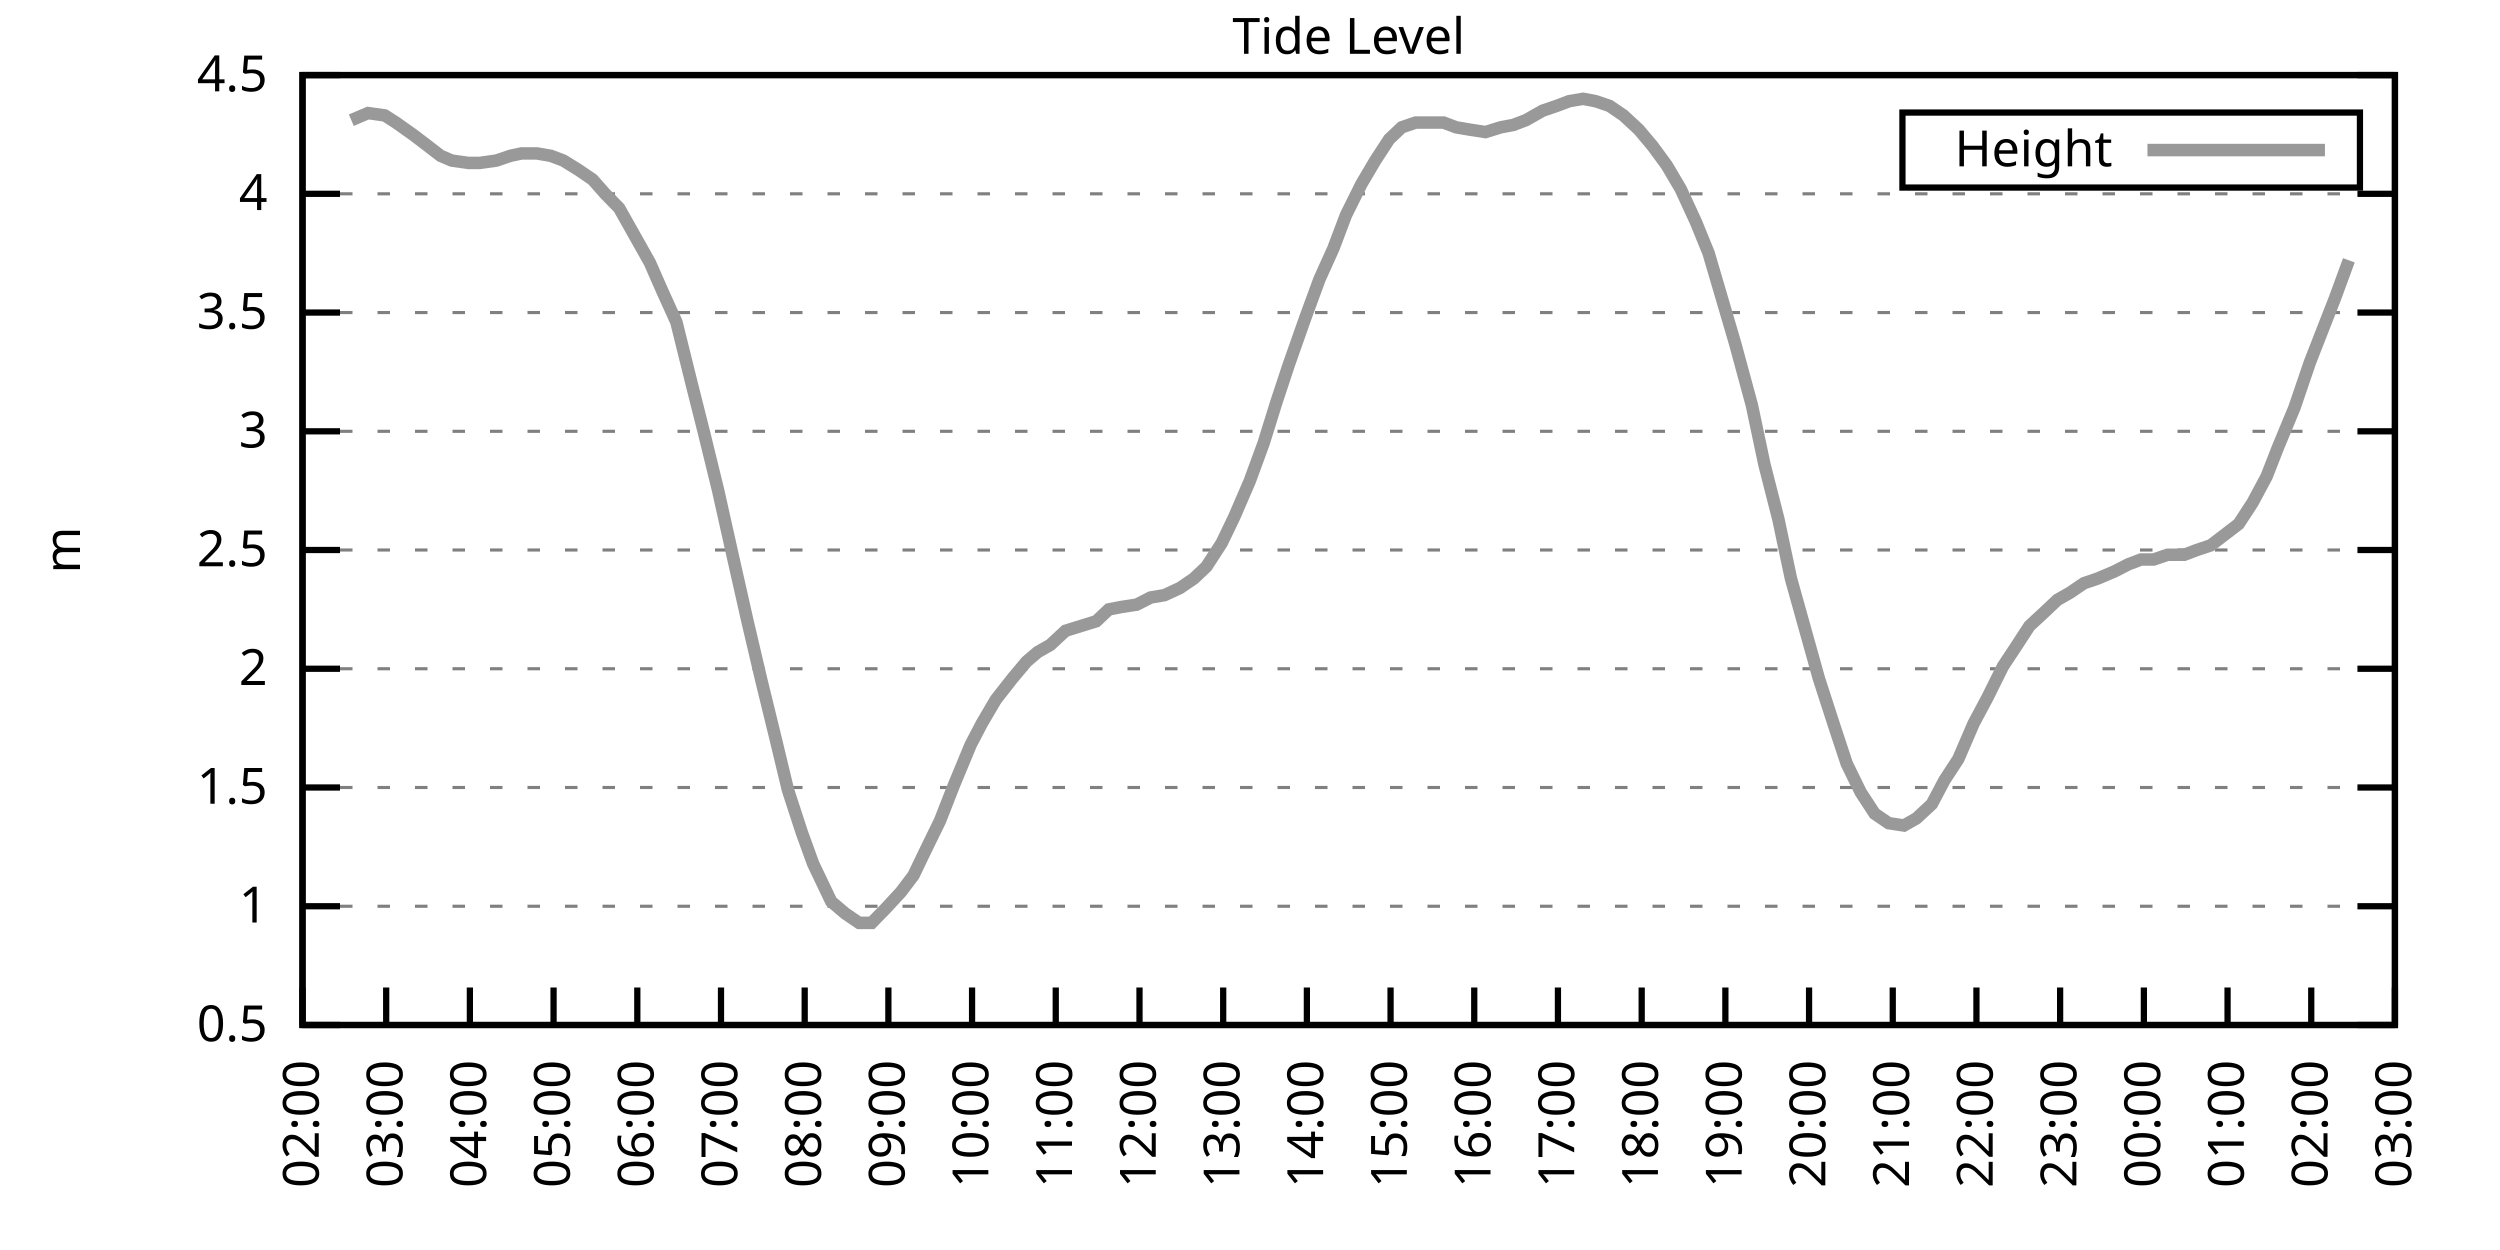
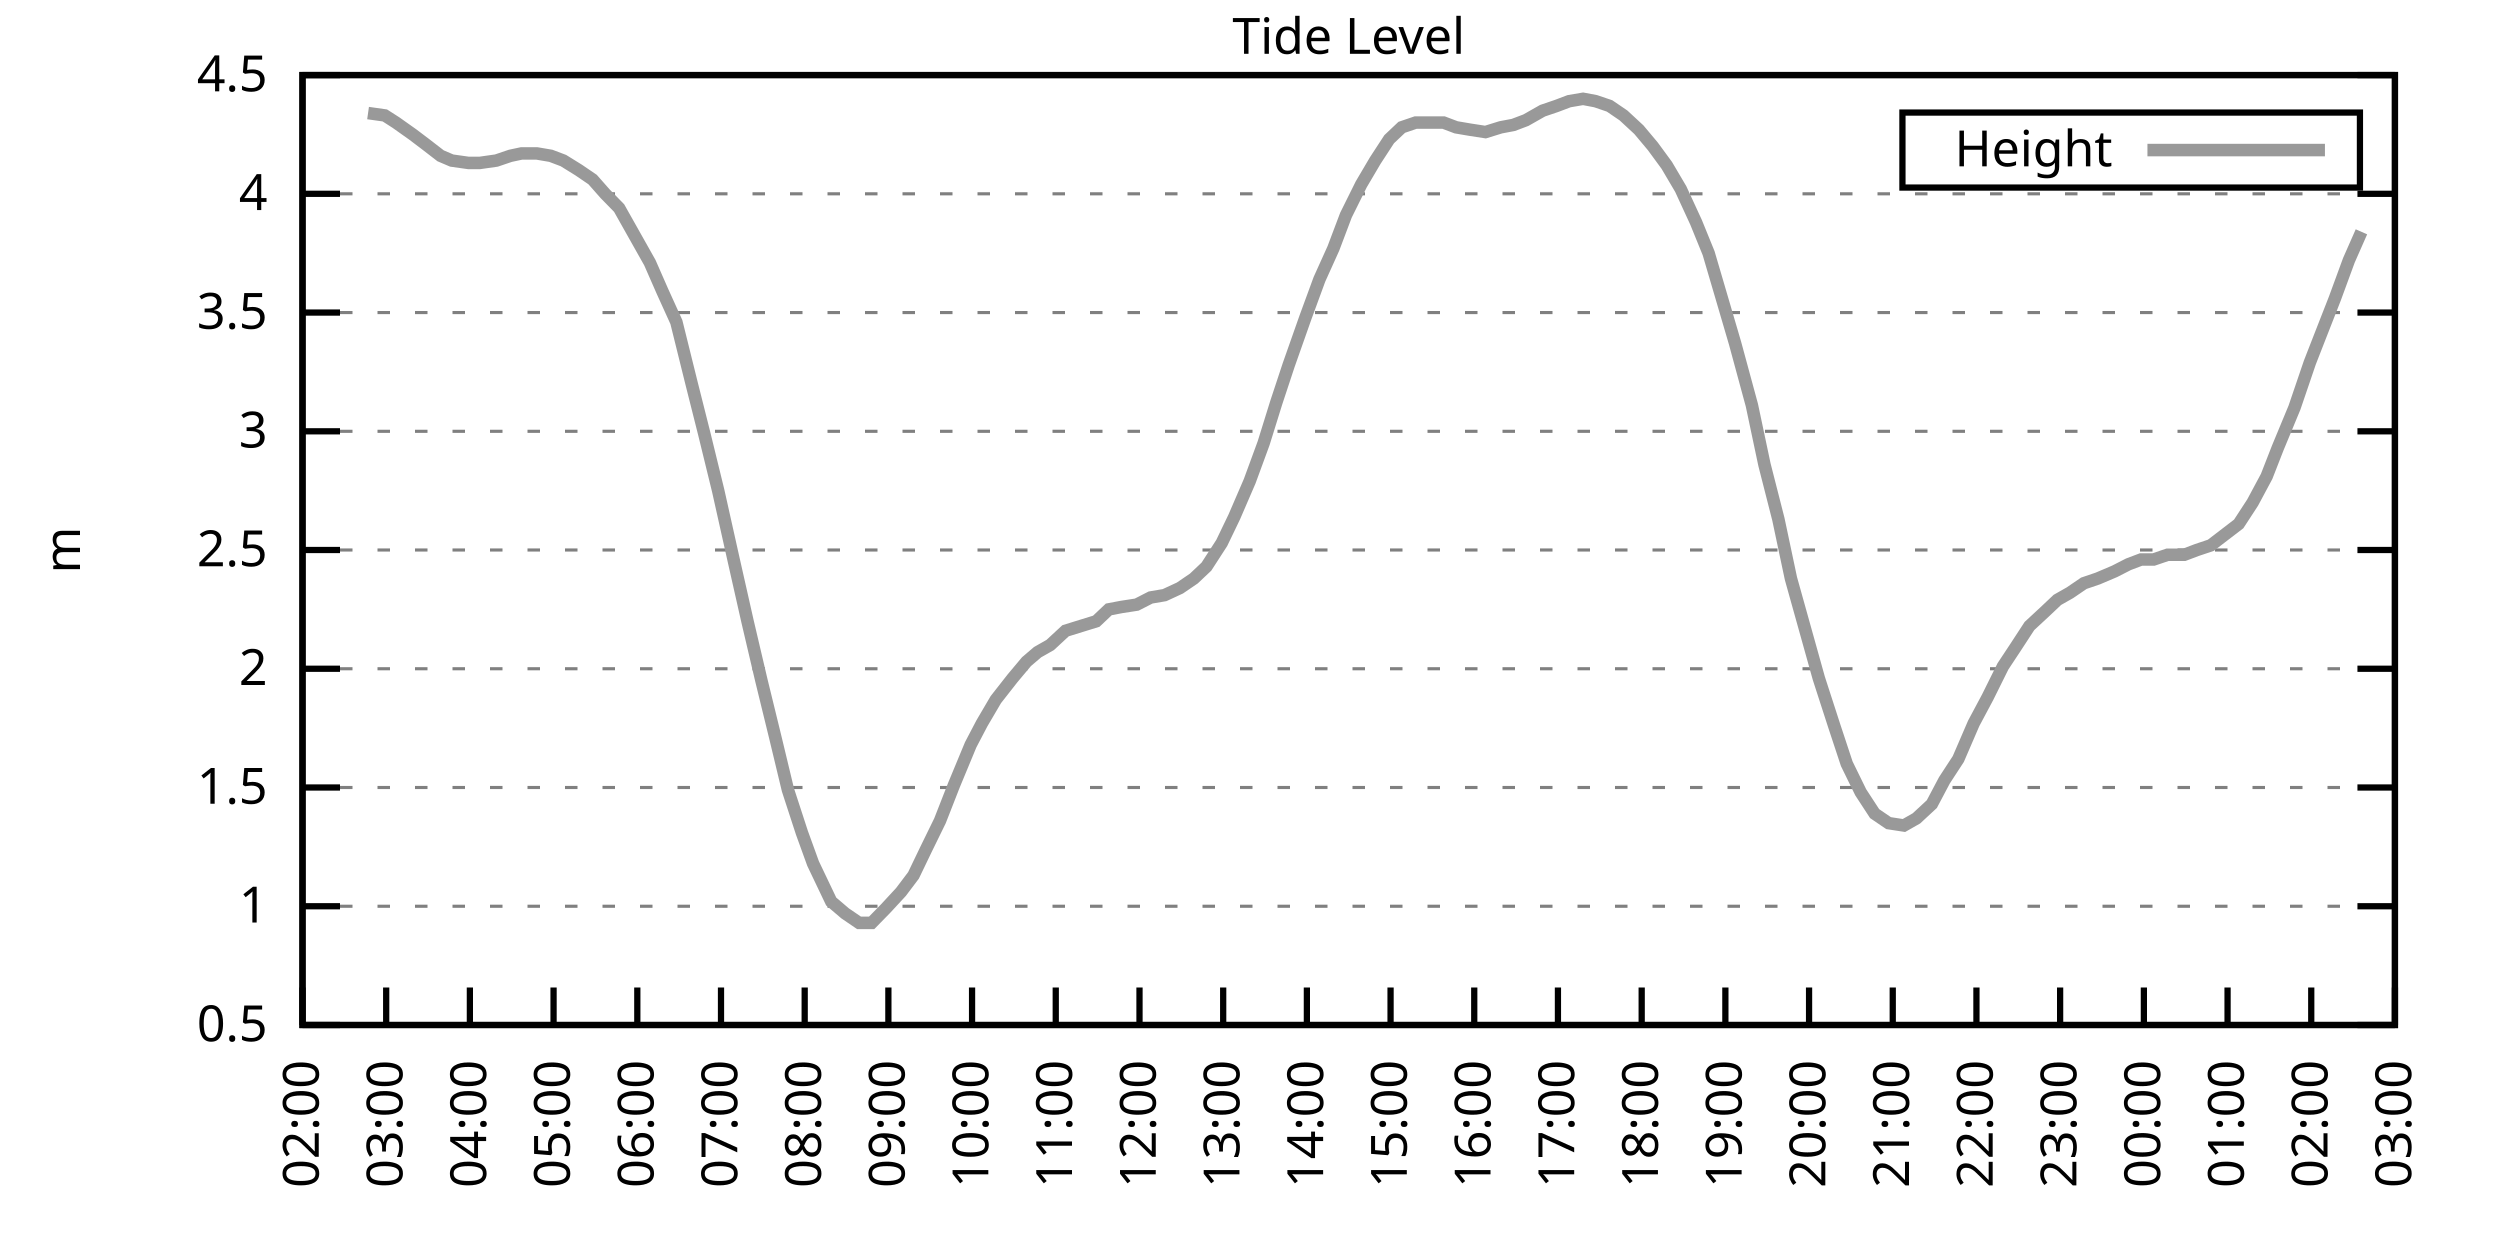
<svg xmlns="http://www.w3.org/2000/svg" xmlns:xlink="http://www.w3.org/1999/xlink" width="400" height="200" viewBox="0 0 400 200">
  <g id="gnuplot_canvas">
    <rect x="0" y="0" width="400" height="200" fill="none" />
    <defs>
      <circle id="gpDot" r="0.5" stroke-width="0.5" stroke="currentColor" />
      <path id="gpPt0" stroke-width="0.333" stroke="currentColor" d="M-1,0 h2 M0,-1 v2" />
      <path id="gpPt1" stroke-width="0.333" stroke="currentColor" d="M-1,-1 L1,1 M1,-1 L-1,1" />
      <path id="gpPt2" stroke-width="0.333" stroke="currentColor" d="M-1,0 L1,0 M0,-1 L0,1 M-1,-1 L1,1 M-1,1 L1,-1" />
      <rect id="gpPt3" stroke-width="0.333" stroke="currentColor" x="-1" y="-1" width="2" height="2" />
      <rect id="gpPt4" stroke-width="0.333" stroke="currentColor" fill="currentColor" x="-1" y="-1" width="2" height="2" />
      <circle id="gpPt5" stroke-width="0.333" stroke="currentColor" cx="0" cy="0" r="1" />
      <use xlink:href="#gpPt5" id="gpPt6" fill="currentColor" stroke="none" />
      <path id="gpPt7" stroke-width="0.333" stroke="currentColor" d="M0,-1.33 L-1.33,0.67 L1.33,0.67 z" />
      <use xlink:href="#gpPt7" id="gpPt8" fill="currentColor" stroke="none" />
      <use xlink:href="#gpPt7" id="gpPt9" stroke="currentColor" transform="rotate(180)" />
      <use xlink:href="#gpPt9" id="gpPt10" fill="currentColor" stroke="none" />
      <use xlink:href="#gpPt3" id="gpPt11" stroke="currentColor" transform="rotate(45)" />
      <use xlink:href="#gpPt11" id="gpPt12" fill="currentColor" stroke="none" />
      <path id="gpPt13" stroke-width="0.333" stroke="currentColor" d="M0,1.330 L1.265,0.411 L0.782,-1.067 L-0.782,-1.076 L-1.265,0.411 z" />
      <use xlink:href="#gpPt13" id="gpPt14" fill="currentColor" stroke="none" />
      <filter id="textbox" filterUnits="objectBoundingBox" x="0" y="0" height="1" width="1">
        <feFlood flood-color="white" flood-opacity="1" result="bgnd" />
        <feComposite in="SourceGraphic" in2="bgnd" operator="atop" />
      </filter>
      <filter id="greybox" filterUnits="objectBoundingBox" x="0" y="0" height="1" width="1">
        <feFlood flood-color="lightgrey" flood-opacity="1" result="grey" />
        <feComposite in="SourceGraphic" in2="grey" operator="atop" />
      </filter>
    </defs>
    <g fill="none" color="white" stroke="currentColor" stroke-width="1.00" stroke-linecap="butt" stroke-linejoin="miter">
</g>
    <g fill="none" color="black" stroke="currentColor" stroke-width="1.00" stroke-linecap="butt" stroke-linejoin="miter">
      <g stroke="none" shape-rendering="crispEdges">
        <polygon fill="rgb(255, 255, 255)" points="48.40,164.00 383.18,164.00 383.18,12.02 48.40,12.02 " />
      </g>
    </g>
    <g fill="none" color="black" stroke="currentColor" stroke-width="1.00" stroke-linecap="butt" stroke-linejoin="miter">
</g>
    <g fill="none" color="black" stroke="black" stroke-width="0.50" stroke-linecap="butt" stroke-linejoin="miter">
</g>
    <g fill="none" color="gray" stroke="currentColor" stroke-width="0.50" stroke-linecap="butt" stroke-linejoin="miter">
      <path stroke="gray" stroke-dasharray="2,4" class="gridline" d="M48.40,164.00 L383.19,164.00  " />
    </g>
    <g fill="none" color="gray" stroke="gray" stroke-width="1.00" stroke-linecap="butt" stroke-linejoin="miter">
</g>
    <g fill="none" color="black" stroke="currentColor" stroke-width="1.00" stroke-linecap="butt" stroke-linejoin="miter">
      <path stroke="black" d="M48.40,164.00 L54.40,164.00 M383.19,164.00 L377.19,164.00  " />
      <g transform="translate(42.80,166.60)" stroke="none" fill="black" font-family="Sans" font-size="8.00" text-anchor="end">
        <text>
          <tspan font-family="Sans"> 0.5</tspan>
        </text>
      </g>
    </g>
    <g fill="none" color="black" stroke="currentColor" stroke-width="1.00" stroke-linecap="butt" stroke-linejoin="miter">
</g>
    <g fill="none" color="black" stroke="black" stroke-width="0.50" stroke-linecap="butt" stroke-linejoin="miter">
</g>
    <g fill="none" color="gray" stroke="currentColor" stroke-width="0.50" stroke-linecap="butt" stroke-linejoin="miter">
      <path stroke="gray" stroke-dasharray="2,4" class="gridline" d="M48.40,145.00 L383.19,145.00  " />
    </g>
    <g fill="none" color="gray" stroke="gray" stroke-width="1.00" stroke-linecap="butt" stroke-linejoin="miter">
</g>
    <g fill="none" color="black" stroke="currentColor" stroke-width="1.00" stroke-linecap="butt" stroke-linejoin="miter">
      <path stroke="black" d="M48.40,145.00 L54.40,145.00 M383.19,145.00 L377.19,145.00  " />
      <g transform="translate(42.80,147.60)" stroke="none" fill="black" font-family="Sans" font-size="8.00" text-anchor="end">
        <text>
          <tspan font-family="Sans"> 1</tspan>
        </text>
      </g>
    </g>
    <g fill="none" color="black" stroke="currentColor" stroke-width="1.00" stroke-linecap="butt" stroke-linejoin="miter">
</g>
    <g fill="none" color="black" stroke="black" stroke-width="0.50" stroke-linecap="butt" stroke-linejoin="miter">
</g>
    <g fill="none" color="gray" stroke="currentColor" stroke-width="0.50" stroke-linecap="butt" stroke-linejoin="miter">
      <path stroke="gray" stroke-dasharray="2,4" class="gridline" d="M48.40,126.00 L383.19,126.00  " />
    </g>
    <g fill="none" color="gray" stroke="gray" stroke-width="1.00" stroke-linecap="butt" stroke-linejoin="miter">
</g>
    <g fill="none" color="black" stroke="currentColor" stroke-width="1.00" stroke-linecap="butt" stroke-linejoin="miter">
      <path stroke="black" d="M48.40,126.00 L54.40,126.00 M383.19,126.00 L377.19,126.00  " />
      <g transform="translate(42.80,128.60)" stroke="none" fill="black" font-family="Sans" font-size="8.00" text-anchor="end">
        <text>
          <tspan font-family="Sans"> 1.5</tspan>
        </text>
      </g>
    </g>
    <g fill="none" color="black" stroke="currentColor" stroke-width="1.00" stroke-linecap="butt" stroke-linejoin="miter">
</g>
    <g fill="none" color="black" stroke="black" stroke-width="0.50" stroke-linecap="butt" stroke-linejoin="miter">
</g>
    <g fill="none" color="gray" stroke="currentColor" stroke-width="0.50" stroke-linecap="butt" stroke-linejoin="miter">
      <path stroke="gray" stroke-dasharray="2,4" class="gridline" d="M48.40,107.00 L383.19,107.00  " />
    </g>
    <g fill="none" color="gray" stroke="gray" stroke-width="1.00" stroke-linecap="butt" stroke-linejoin="miter">
</g>
    <g fill="none" color="black" stroke="currentColor" stroke-width="1.00" stroke-linecap="butt" stroke-linejoin="miter">
      <path stroke="black" d="M48.40,107.00 L54.40,107.00 M383.19,107.00 L377.19,107.00  " />
      <g transform="translate(42.80,109.60)" stroke="none" fill="black" font-family="Sans" font-size="8.00" text-anchor="end">
        <text>
          <tspan font-family="Sans"> 2</tspan>
        </text>
      </g>
    </g>
    <g fill="none" color="black" stroke="currentColor" stroke-width="1.00" stroke-linecap="butt" stroke-linejoin="miter">
</g>
    <g fill="none" color="black" stroke="black" stroke-width="0.50" stroke-linecap="butt" stroke-linejoin="miter">
</g>
    <g fill="none" color="gray" stroke="currentColor" stroke-width="0.50" stroke-linecap="butt" stroke-linejoin="miter">
      <path stroke="gray" stroke-dasharray="2,4" class="gridline" d="M48.40,88.00 L383.19,88.00  " />
    </g>
    <g fill="none" color="gray" stroke="gray" stroke-width="1.00" stroke-linecap="butt" stroke-linejoin="miter">
</g>
    <g fill="none" color="black" stroke="currentColor" stroke-width="1.00" stroke-linecap="butt" stroke-linejoin="miter">
      <path stroke="black" d="M48.40,88.00 L54.40,88.00 M383.19,88.00 L377.19,88.00  " />
      <g transform="translate(42.80,90.60)" stroke="none" fill="black" font-family="Sans" font-size="8.00" text-anchor="end">
        <text>
          <tspan font-family="Sans"> 2.5</tspan>
        </text>
      </g>
    </g>
    <g fill="none" color="black" stroke="currentColor" stroke-width="1.00" stroke-linecap="butt" stroke-linejoin="miter">
</g>
    <g fill="none" color="black" stroke="black" stroke-width="0.50" stroke-linecap="butt" stroke-linejoin="miter">
</g>
    <g fill="none" color="gray" stroke="currentColor" stroke-width="0.50" stroke-linecap="butt" stroke-linejoin="miter">
      <path stroke="gray" stroke-dasharray="2,4" class="gridline" d="M48.40,69.01 L383.19,69.01  " />
    </g>
    <g fill="none" color="gray" stroke="gray" stroke-width="1.00" stroke-linecap="butt" stroke-linejoin="miter">
</g>
    <g fill="none" color="black" stroke="currentColor" stroke-width="1.00" stroke-linecap="butt" stroke-linejoin="miter">
      <path stroke="black" d="M48.40,69.01 L54.40,69.01 M383.19,69.01 L377.19,69.01  " />
      <g transform="translate(42.80,71.61)" stroke="none" fill="black" font-family="Sans" font-size="8.00" text-anchor="end">
        <text>
          <tspan font-family="Sans"> 3</tspan>
        </text>
      </g>
    </g>
    <g fill="none" color="black" stroke="currentColor" stroke-width="1.00" stroke-linecap="butt" stroke-linejoin="miter">
</g>
    <g fill="none" color="black" stroke="black" stroke-width="0.50" stroke-linecap="butt" stroke-linejoin="miter">
</g>
    <g fill="none" color="gray" stroke="currentColor" stroke-width="0.50" stroke-linecap="butt" stroke-linejoin="miter">
      <path stroke="gray" stroke-dasharray="2,4" class="gridline" d="M48.40,50.01 L383.19,50.01  " />
    </g>
    <g fill="none" color="gray" stroke="gray" stroke-width="1.00" stroke-linecap="butt" stroke-linejoin="miter">
</g>
    <g fill="none" color="black" stroke="currentColor" stroke-width="1.00" stroke-linecap="butt" stroke-linejoin="miter">
      <path stroke="black" d="M48.40,50.01 L54.40,50.01 M383.19,50.01 L377.19,50.01  " />
      <g transform="translate(42.80,52.61)" stroke="none" fill="black" font-family="Sans" font-size="8.00" text-anchor="end">
        <text>
          <tspan font-family="Sans"> 3.5</tspan>
        </text>
      </g>
    </g>
    <g fill="none" color="black" stroke="currentColor" stroke-width="1.00" stroke-linecap="butt" stroke-linejoin="miter">
</g>
    <g fill="none" color="black" stroke="black" stroke-width="0.50" stroke-linecap="butt" stroke-linejoin="miter">
</g>
    <g fill="none" color="gray" stroke="currentColor" stroke-width="0.50" stroke-linecap="butt" stroke-linejoin="miter">
      <path stroke="gray" stroke-dasharray="2,4" class="gridline" d="M48.40,31.01 L383.19,31.01  " />
    </g>
    <g fill="none" color="gray" stroke="gray" stroke-width="1.00" stroke-linecap="butt" stroke-linejoin="miter">
</g>
    <g fill="none" color="black" stroke="currentColor" stroke-width="1.00" stroke-linecap="butt" stroke-linejoin="miter">
      <path stroke="black" d="M48.40,31.01 L54.40,31.01 M383.19,31.01 L377.19,31.01  " />
      <g transform="translate(42.80,33.61)" stroke="none" fill="black" font-family="Sans" font-size="8.00" text-anchor="end">
        <text>
          <tspan font-family="Sans"> 4</tspan>
        </text>
      </g>
    </g>
    <g fill="none" color="black" stroke="currentColor" stroke-width="1.00" stroke-linecap="butt" stroke-linejoin="miter">
</g>
    <g fill="none" color="black" stroke="black" stroke-width="0.50" stroke-linecap="butt" stroke-linejoin="miter">
</g>
    <g fill="none" color="gray" stroke="currentColor" stroke-width="0.50" stroke-linecap="butt" stroke-linejoin="miter">
      <path stroke="gray" stroke-dasharray="2,4" class="gridline" d="M48.40,12.01 L383.19,12.01  " />
    </g>
    <g fill="none" color="gray" stroke="gray" stroke-width="1.00" stroke-linecap="butt" stroke-linejoin="miter">
</g>
    <g fill="none" color="black" stroke="currentColor" stroke-width="1.00" stroke-linecap="butt" stroke-linejoin="miter">
      <path stroke="black" d="M48.40,12.01 L54.40,12.01 M383.19,12.01 L377.19,12.01  " />
      <g transform="translate(42.80,14.61)" stroke="none" fill="black" font-family="Sans" font-size="8.00" text-anchor="end">
        <text>
          <tspan font-family="Sans"> 4.5</tspan>
        </text>
      </g>
    </g>
    <g fill="none" color="black" stroke="currentColor" stroke-width="1.00" stroke-linecap="butt" stroke-linejoin="miter">
      <path stroke="black" d="M48.40,164.00 L48.40,158.00  " />
      <g transform="translate(51.00,169.60) rotate(270.00)" stroke="none" fill="black" font-family="Sans" font-size="8.00" text-anchor="end">
        <text>
          <tspan font-family="Sans">02:00</tspan>
        </text>
      </g>
    </g>
    <g fill="none" color="black" stroke="currentColor" stroke-width="1.00" stroke-linecap="butt" stroke-linejoin="miter">
      <path stroke="black" d="M61.79,164.00 L61.79,158.00  " />
      <g transform="translate(64.39,169.60) rotate(270.00)" stroke="none" fill="black" font-family="Sans" font-size="8.00" text-anchor="end">
        <text>
          <tspan font-family="Sans">03:00</tspan>
        </text>
      </g>
    </g>
    <g fill="none" color="black" stroke="currentColor" stroke-width="1.00" stroke-linecap="butt" stroke-linejoin="miter">
      <path stroke="black" d="M75.18,164.00 L75.18,158.00  " />
      <g transform="translate(77.78,169.60) rotate(270.00)" stroke="none" fill="black" font-family="Sans" font-size="8.00" text-anchor="end">
        <text>
          <tspan font-family="Sans">04:00</tspan>
        </text>
      </g>
    </g>
    <g fill="none" color="black" stroke="currentColor" stroke-width="1.00" stroke-linecap="butt" stroke-linejoin="miter">
      <path stroke="black" d="M88.57,164.00 L88.57,158.00  " />
      <g transform="translate(91.17,169.60) rotate(270.00)" stroke="none" fill="black" font-family="Sans" font-size="8.00" text-anchor="end">
        <text>
          <tspan font-family="Sans">05:00</tspan>
        </text>
      </g>
    </g>
    <g fill="none" color="black" stroke="currentColor" stroke-width="1.00" stroke-linecap="butt" stroke-linejoin="miter">
      <path stroke="black" d="M101.97,164.00 L101.97,158.00  " />
      <g transform="translate(104.57,169.60) rotate(270.00)" stroke="none" fill="black" font-family="Sans" font-size="8.00" text-anchor="end">
        <text>
          <tspan font-family="Sans">06:00</tspan>
        </text>
      </g>
    </g>
    <g fill="none" color="black" stroke="currentColor" stroke-width="1.00" stroke-linecap="butt" stroke-linejoin="miter">
      <path stroke="black" d="M115.36,164.00 L115.36,158.00  " />
      <g transform="translate(117.96,169.60) rotate(270.00)" stroke="none" fill="black" font-family="Sans" font-size="8.00" text-anchor="end">
        <text>
          <tspan font-family="Sans">07:00</tspan>
        </text>
      </g>
    </g>
    <g fill="none" color="black" stroke="currentColor" stroke-width="1.00" stroke-linecap="butt" stroke-linejoin="miter">
      <path stroke="black" d="M128.75,164.00 L128.75,158.00  " />
      <g transform="translate(131.35,169.60) rotate(270.00)" stroke="none" fill="black" font-family="Sans" font-size="8.00" text-anchor="end">
        <text>
          <tspan font-family="Sans">08:00</tspan>
        </text>
      </g>
    </g>
    <g fill="none" color="black" stroke="currentColor" stroke-width="1.00" stroke-linecap="butt" stroke-linejoin="miter">
      <path stroke="black" d="M142.14,164.00 L142.14,158.00  " />
      <g transform="translate(144.74,169.60) rotate(270.00)" stroke="none" fill="black" font-family="Sans" font-size="8.00" text-anchor="end">
        <text>
          <tspan font-family="Sans">09:00</tspan>
        </text>
      </g>
    </g>
    <g fill="none" color="black" stroke="currentColor" stroke-width="1.00" stroke-linecap="butt" stroke-linejoin="miter">
      <path stroke="black" d="M155.53,164.00 L155.53,158.00  " />
      <g transform="translate(158.13,169.60) rotate(270.00)" stroke="none" fill="black" font-family="Sans" font-size="8.00" text-anchor="end">
        <text>
          <tspan font-family="Sans">10:00</tspan>
        </text>
      </g>
    </g>
    <g fill="none" color="black" stroke="currentColor" stroke-width="1.00" stroke-linecap="butt" stroke-linejoin="miter">
      <path stroke="black" d="M168.92,164.00 L168.92,158.00  " />
      <g transform="translate(171.52,169.60) rotate(270.00)" stroke="none" fill="black" font-family="Sans" font-size="8.00" text-anchor="end">
        <text>
          <tspan font-family="Sans">11:00</tspan>
        </text>
      </g>
    </g>
    <g fill="none" color="black" stroke="currentColor" stroke-width="1.00" stroke-linecap="butt" stroke-linejoin="miter">
      <path stroke="black" d="M182.32,164.00 L182.32,158.00  " />
      <g transform="translate(184.92,169.60) rotate(270.00)" stroke="none" fill="black" font-family="Sans" font-size="8.00" text-anchor="end">
        <text>
          <tspan font-family="Sans">12:00</tspan>
        </text>
      </g>
    </g>
    <g fill="none" color="black" stroke="currentColor" stroke-width="1.00" stroke-linecap="butt" stroke-linejoin="miter">
      <path stroke="black" d="M195.71,164.00 L195.71,158.00  " />
      <g transform="translate(198.31,169.60) rotate(270.00)" stroke="none" fill="black" font-family="Sans" font-size="8.00" text-anchor="end">
        <text>
          <tspan font-family="Sans">13:00</tspan>
        </text>
      </g>
    </g>
    <g fill="none" color="black" stroke="currentColor" stroke-width="1.00" stroke-linecap="butt" stroke-linejoin="miter">
      <path stroke="black" d="M209.10,164.00 L209.10,158.00  " />
      <g transform="translate(211.70,169.60) rotate(270.00)" stroke="none" fill="black" font-family="Sans" font-size="8.00" text-anchor="end">
        <text>
          <tspan font-family="Sans">14:00</tspan>
        </text>
      </g>
    </g>
    <g fill="none" color="black" stroke="currentColor" stroke-width="1.00" stroke-linecap="butt" stroke-linejoin="miter">
      <path stroke="black" d="M222.49,164.00 L222.49,158.00  " />
      <g transform="translate(225.09,169.60) rotate(270.00)" stroke="none" fill="black" font-family="Sans" font-size="8.00" text-anchor="end">
        <text>
          <tspan font-family="Sans">15:00</tspan>
        </text>
      </g>
    </g>
    <g fill="none" color="black" stroke="currentColor" stroke-width="1.00" stroke-linecap="butt" stroke-linejoin="miter">
      <path stroke="black" d="M235.88,164.00 L235.88,158.00  " />
      <g transform="translate(238.48,169.60) rotate(270.00)" stroke="none" fill="black" font-family="Sans" font-size="8.00" text-anchor="end">
        <text>
          <tspan font-family="Sans">16:00</tspan>
        </text>
      </g>
    </g>
    <g fill="none" color="black" stroke="currentColor" stroke-width="1.00" stroke-linecap="butt" stroke-linejoin="miter">
      <path stroke="black" d="M249.27,164.00 L249.27,158.00  " />
      <g transform="translate(251.87,169.60) rotate(270.00)" stroke="none" fill="black" font-family="Sans" font-size="8.00" text-anchor="end">
        <text>
          <tspan font-family="Sans">17:00</tspan>
        </text>
      </g>
    </g>
    <g fill="none" color="black" stroke="currentColor" stroke-width="1.00" stroke-linecap="butt" stroke-linejoin="miter">
      <path stroke="black" d="M262.67,164.00 L262.67,158.00  " />
      <g transform="translate(265.27,169.60) rotate(270.00)" stroke="none" fill="black" font-family="Sans" font-size="8.00" text-anchor="end">
        <text>
          <tspan font-family="Sans">18:00</tspan>
        </text>
      </g>
    </g>
    <g fill="none" color="black" stroke="currentColor" stroke-width="1.00" stroke-linecap="butt" stroke-linejoin="miter">
      <path stroke="black" d="M276.06,164.00 L276.06,158.00  " />
      <g transform="translate(278.66,169.60) rotate(270.00)" stroke="none" fill="black" font-family="Sans" font-size="8.00" text-anchor="end">
        <text>
          <tspan font-family="Sans">19:00</tspan>
        </text>
      </g>
    </g>
    <g fill="none" color="black" stroke="currentColor" stroke-width="1.00" stroke-linecap="butt" stroke-linejoin="miter">
      <path stroke="black" d="M289.45,164.00 L289.45,158.00  " />
      <g transform="translate(292.05,169.60) rotate(270.00)" stroke="none" fill="black" font-family="Sans" font-size="8.00" text-anchor="end">
        <text>
          <tspan font-family="Sans">20:00</tspan>
        </text>
      </g>
    </g>
    <g fill="none" color="black" stroke="currentColor" stroke-width="1.00" stroke-linecap="butt" stroke-linejoin="miter">
      <path stroke="black" d="M302.84,164.00 L302.84,158.00  " />
      <g transform="translate(305.44,169.60) rotate(270.00)" stroke="none" fill="black" font-family="Sans" font-size="8.00" text-anchor="end">
        <text>
          <tspan font-family="Sans">21:00</tspan>
        </text>
      </g>
    </g>
    <g fill="none" color="black" stroke="currentColor" stroke-width="1.00" stroke-linecap="butt" stroke-linejoin="miter">
      <path stroke="black" d="M316.23,164.00 L316.23,158.00  " />
      <g transform="translate(318.83,169.60) rotate(270.00)" stroke="none" fill="black" font-family="Sans" font-size="8.00" text-anchor="end">
        <text>
          <tspan font-family="Sans">22:00</tspan>
        </text>
      </g>
    </g>
    <g fill="none" color="black" stroke="currentColor" stroke-width="1.00" stroke-linecap="butt" stroke-linejoin="miter">
      <path stroke="black" d="M329.62,164.00 L329.62,158.00  " />
      <g transform="translate(332.22,169.60) rotate(270.00)" stroke="none" fill="black" font-family="Sans" font-size="8.00" text-anchor="end">
        <text>
          <tspan font-family="Sans">23:00</tspan>
        </text>
      </g>
    </g>
    <g fill="none" color="black" stroke="currentColor" stroke-width="1.00" stroke-linecap="butt" stroke-linejoin="miter">
      <path stroke="black" d="M343.02,164.00 L343.02,158.00  " />
      <g transform="translate(345.62,169.60) rotate(270.00)" stroke="none" fill="black" font-family="Sans" font-size="8.00" text-anchor="end">
        <text>
          <tspan font-family="Sans">00:00</tspan>
        </text>
      </g>
    </g>
    <g fill="none" color="black" stroke="currentColor" stroke-width="1.00" stroke-linecap="butt" stroke-linejoin="miter">
      <path stroke="black" d="M356.41,164.00 L356.41,158.00  " />
      <g transform="translate(359.01,169.60) rotate(270.00)" stroke="none" fill="black" font-family="Sans" font-size="8.00" text-anchor="end">
        <text>
          <tspan font-family="Sans">01:00</tspan>
        </text>
      </g>
    </g>
    <g fill="none" color="black" stroke="currentColor" stroke-width="1.00" stroke-linecap="butt" stroke-linejoin="miter">
      <path stroke="black" d="M369.80,164.00 L369.80,158.00  " />
      <g transform="translate(372.40,169.60) rotate(270.00)" stroke="none" fill="black" font-family="Sans" font-size="8.00" text-anchor="end">
        <text>
          <tspan font-family="Sans">02:00</tspan>
        </text>
      </g>
    </g>
    <g fill="none" color="black" stroke="currentColor" stroke-width="1.00" stroke-linecap="butt" stroke-linejoin="miter">
      <path stroke="black" d="M383.19,164.00 L383.19,158.00  " />
      <g transform="translate(385.79,169.60) rotate(270.00)" stroke="none" fill="black" font-family="Sans" font-size="8.00" text-anchor="end">
        <text>
          <tspan font-family="Sans">03:00</tspan>
        </text>
      </g>
    </g>
    <g fill="none" color="black" stroke="currentColor" stroke-width="1.00" stroke-linecap="butt" stroke-linejoin="miter">
</g>
    <g fill="none" color="black" stroke="currentColor" stroke-width="1.00" stroke-linecap="butt" stroke-linejoin="miter">
      <path stroke="black" d="M48.40,12.01 L48.40,164.00 L383.19,164.00 L383.19,12.01 L48.40,12.01 Z  " />
    </g>
    <g fill="none" color="black" stroke="currentColor" stroke-width="1.00" stroke-linecap="butt" stroke-linejoin="miter">
</g>
    <g fill="none" color="black" stroke="currentColor" stroke-width="1.00" stroke-linecap="butt" stroke-linejoin="miter">
      <path stroke="black" d="M304.39,30.01 L304.39,18.01 L377.59,18.01 L377.59,30.01 L304.39,30.01 Z  " />
    </g>
    <g id="Tide_level_plot_1">
      <g fill="none" color="white" stroke="black" stroke-width="2.00" stroke-linecap="butt" stroke-linejoin="miter">
</g>
      <g fill="none" color="black" stroke="currentColor" stroke-width="2.00" stroke-linecap="butt" stroke-linejoin="miter">
        <g transform="translate(337.99,26.61)" stroke="none" fill="black" font-family="Sans" font-size="8.00" text-anchor="end">
          <text>
            <tspan font-family="Sans">Height</tspan>
          </text>
        </g>
      </g>
      <g fill="none" color="black" stroke="currentColor" stroke-width="2.00" stroke-linecap="butt" stroke-linejoin="miter">
-         <path stroke="rgb(153, 153, 153)" d="M343.59,24.01 L371.99,24.01 M56.21,19.23 L58.89,18.09 L61.57,18.47 L63.35,19.61 L66.03,21.51 L68.04,23.03   L70.50,24.93 L72.28,25.69 L74.96,26.07 L76.75,26.07 L79.42,25.69 L81.66,24.93 L83.44,24.55 L85.90,24.55   L88.13,24.93 L90.14,25.69 L92.59,27.21 L94.82,28.73 L96.83,31.01 L99.06,33.29 L103.98,42.03 L105.98,46.59   L108.22,51.53 L110.67,61.41 L112.68,69.39 L114.91,78.51 L117.37,89.52 L119.60,99.40 L121.83,108.90 L124.06,118.02   L126.07,126.38 L128.30,133.22 L130.09,138.16 L132.99,144.24 L135.22,146.14 L137.45,147.66 L139.46,147.66 L141.69,145.38   L144.15,142.72 L146.16,140.06 L148.17,135.88 L150.40,131.32 L152.63,125.62 L155.31,119.16 L157.10,115.74 L159.33,111.94   L162.01,108.52 L164.24,105.86 L166.02,104.34 L168.03,103.20 L170.49,100.92 L172.94,100.16 L175.40,99.40 L177.41,97.50   L179.41,97.12 L181.87,96.74 L184.10,95.60 L186.33,95.22 L188.79,94.08 L191.02,92.56 L193.03,90.66 L195.48,86.87   L197.49,82.69 L199.95,76.99 L202.18,70.91 L204.19,64.45 L206.20,58.37 L208.88,50.77 L211.11,44.69 L213.34,39.75   L215.35,34.43 L217.80,29.49 L220.04,25.69 L222.27,22.27 L224.28,20.37 L226.51,19.61 L228.52,19.61 L230.97,19.61   L232.98,20.37 L235.21,20.75 L237.67,21.13 L240.12,20.37 L242.13,19.99 L244.14,19.23 L246.82,17.71 L249.05,16.95   L251.06,16.19 L253.29,15.81 L255.30,16.19 L257.53,16.95 L259.76,18.47 L262.22,20.75 L264.45,23.41 L266.68,26.45   L268.92,30.25 L271.37,35.57 L273.38,40.51 L275.39,47.35 L277.62,54.95 L280.30,64.83 L282.31,74.33 L284.54,83.07   L286.55,92.56 L288.78,100.54 L291.01,108.52 L293.47,116.12 L295.48,122.20 L297.71,126.76 L299.94,130.18 L302.17,131.70   L304.63,132.08 L306.63,130.94 L309.09,128.66 L311.10,124.86 L313.33,121.44 L315.79,115.74 L318.02,111.56 L320.47,106.62   L322.48,103.58 L324.71,100.16 L327.17,97.88 L329.18,95.98 L331.19,94.84 L333.42,93.32 L335.65,92.56 L338.33,91.42   L340.56,90.28 L342.57,89.52 L344.58,89.52 L346.81,88.76 L349.49,88.76 L351.50,88.00 L353.73,87.25 L358.19,83.83   L360.42,80.41 L362.66,76.23 L364.44,71.67 L367.12,65.21 L369.58,57.99 L371.36,53.43 L373.59,47.73 L375.82,41.65    " />
+         <path stroke="rgb(153, 153, 153)" d="M343.59,24.01 L371.99,24.01 M58.89,18.09 L61.57,18.47 L63.35,19.61 L66.03,21.51 L68.04,23.03 L70.50,24.93   L72.28,25.69 L74.96,26.07 L76.75,26.07 L79.42,25.69 L81.66,24.93 L83.44,24.55 L85.90,24.55 L88.13,24.93   L90.14,25.69 L92.59,27.21 L94.82,28.73 L96.83,31.01 L99.06,33.29 L103.98,42.03 L105.98,46.59 L108.22,51.53   L110.67,61.41 L112.68,69.39 L114.91,78.51 L117.37,89.52 L119.60,99.40 L121.83,108.90 L124.06,118.02 L126.07,126.38   L128.30,133.22 L130.09,138.16 L132.99,144.24 L135.22,146.14 L137.45,147.66 L139.46,147.66 L141.69,145.38 L144.15,142.72   L146.16,140.06 L148.17,135.88 L150.40,131.32 L152.63,125.62 L155.31,119.16 L157.10,115.74 L159.33,111.94 L162.01,108.52   L164.24,105.86 L166.02,104.34 L168.03,103.20 L170.49,100.92 L172.94,100.16 L175.40,99.40 L177.41,97.50 L179.41,97.12   L181.87,96.74 L184.10,95.60 L186.33,95.22 L188.79,94.08 L191.02,92.56 L193.03,90.66 L195.48,86.87 L197.49,82.69   L199.95,76.99 L202.18,70.91 L204.19,64.45 L206.20,58.37 L208.88,50.77 L211.11,44.69 L213.34,39.75 L215.35,34.43   L217.80,29.49 L220.04,25.69 L222.27,22.27 L224.28,20.37 L226.51,19.61 L228.52,19.61 L230.97,19.61 L232.98,20.37   L235.21,20.75 L237.67,21.13 L240.12,20.37 L242.13,19.99 L244.14,19.23 L246.82,17.71 L249.05,16.95 L251.06,16.19   L253.29,15.81 L255.30,16.19 L257.53,16.95 L259.76,18.47 L262.22,20.75 L264.45,23.41 L266.68,26.45 L268.92,30.25   L271.37,35.57 L273.38,40.51 L275.39,47.35 L277.62,54.95 L280.30,64.83 L282.31,74.33 L284.54,83.07 L286.55,92.56   L288.78,100.54 L291.01,108.52 L293.47,116.12 L295.48,122.20 L297.71,126.76 L299.94,130.18 L302.17,131.70 L304.63,132.08   L306.63,130.94 L309.09,128.66 L311.10,124.86 L313.33,121.44 L315.79,115.74 L318.02,111.56 L320.47,106.62 L322.48,103.58   L324.71,100.16 L327.17,97.88 L329.18,95.98 L331.19,94.84 L333.42,93.32 L335.65,92.56 L338.33,91.42 L340.56,90.28   L342.57,89.52 L344.58,89.52 L346.81,88.76 L349.49,88.76 L351.50,88.00 L353.73,87.25 L358.19,83.83 L360.42,80.41   L362.66,76.23 L364.44,71.67 L367.12,65.21 L369.58,57.99 L371.36,53.43 L373.59,47.73 L375.82,41.65 L377.83,37.09    " />
      </g>
    </g>
    <g fill="none" color="black" stroke="currentColor" stroke-width="2.00" stroke-linecap="butt" stroke-linejoin="miter">
</g>
    <g fill="none" color="black" stroke="black" stroke-width="1.00" stroke-linecap="butt" stroke-linejoin="miter">
</g>
    <g fill="none" color="black" stroke="currentColor" stroke-width="1.00" stroke-linecap="butt" stroke-linejoin="miter">
      <path stroke="black" d="M48.40,12.01 L48.40,164.00 L383.19,164.00 L383.19,12.01 L48.40,12.01 Z  " />
      <g transform="translate(12.80,88.01) rotate(270.00)" stroke="none" fill="black" font-family="Sans" font-size="8.00" text-anchor="middle">
        <text>
          <tspan font-family="Sans">m</tspan>
        </text>
      </g>
    </g>
    <g fill="none" color="black" stroke="currentColor" stroke-width="1.00" stroke-linecap="butt" stroke-linejoin="miter">
</g>
    <g fill="none" color="black" stroke="currentColor" stroke-width="1.00" stroke-linecap="butt" stroke-linejoin="miter">
      <g transform="translate(215.79,8.61)" stroke="none" fill="black" font-family="Sans" font-size="8.00" text-anchor="middle">
        <text>
          <tspan font-family="Sans">Tide Level</tspan>
        </text>
      </g>
    </g>
    <g fill="none" color="black" stroke="currentColor" stroke-width="1.00" stroke-linecap="butt" stroke-linejoin="miter">
</g>
  </g>
</svg>
